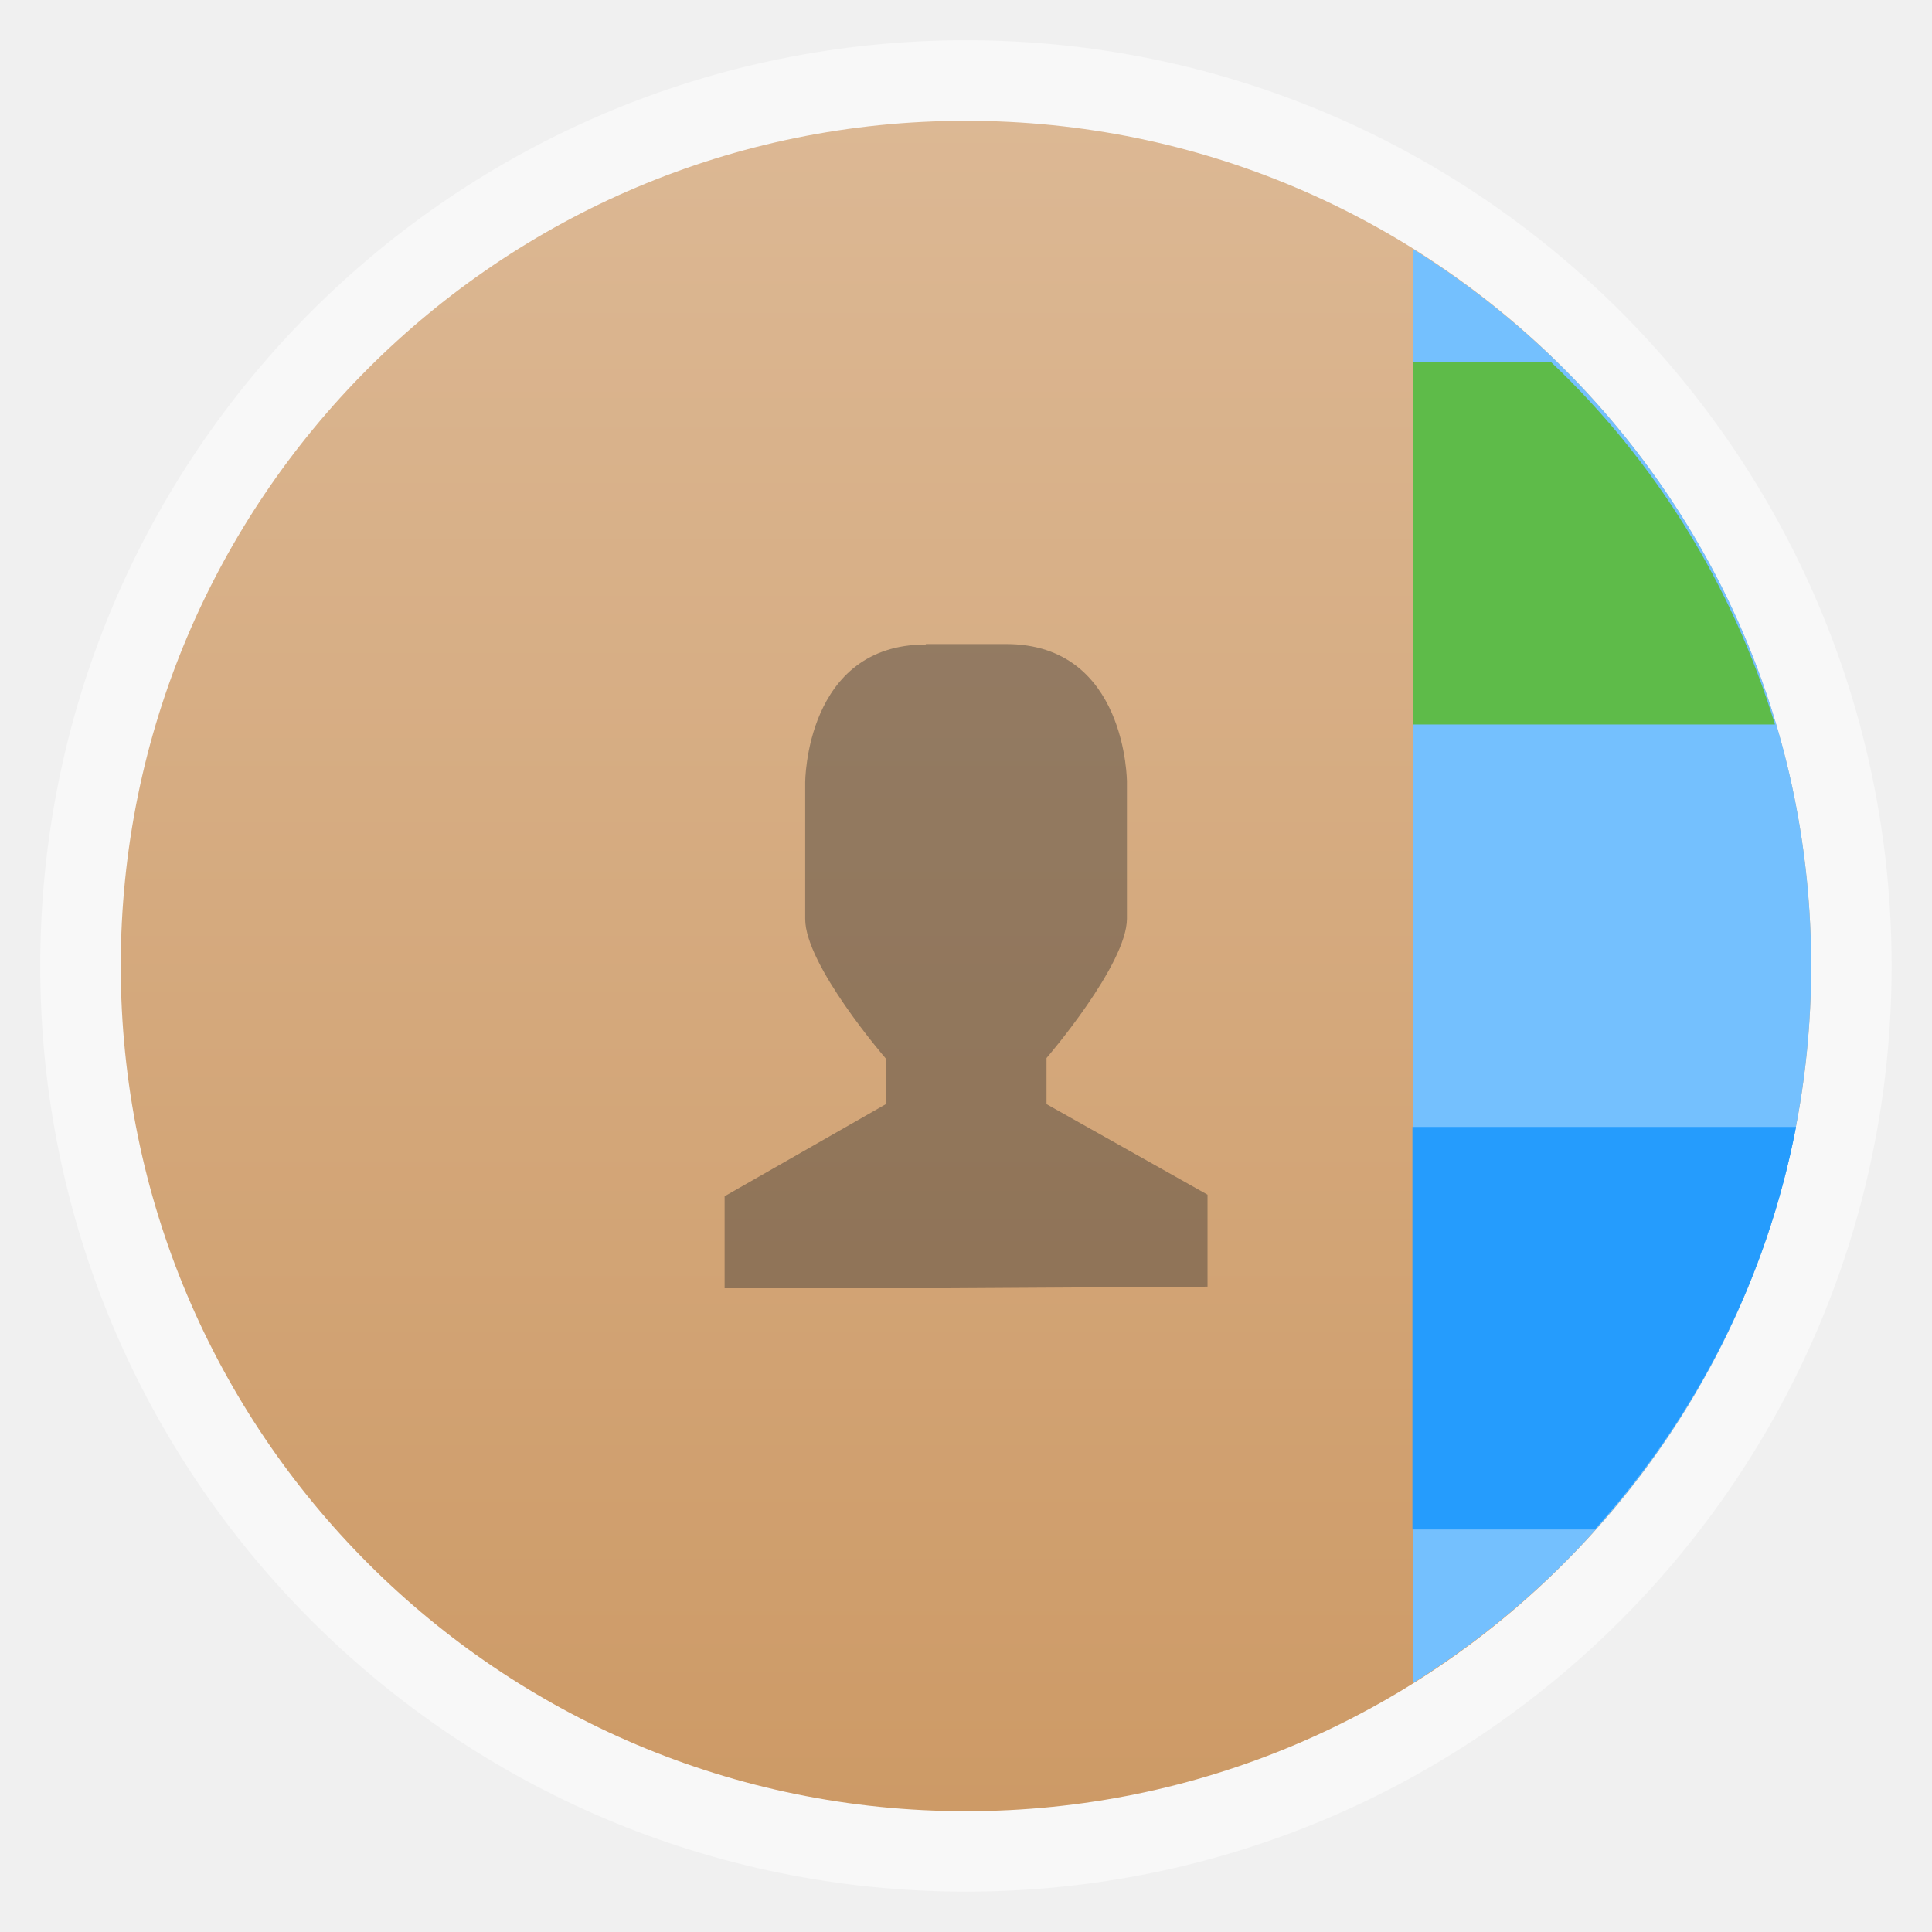
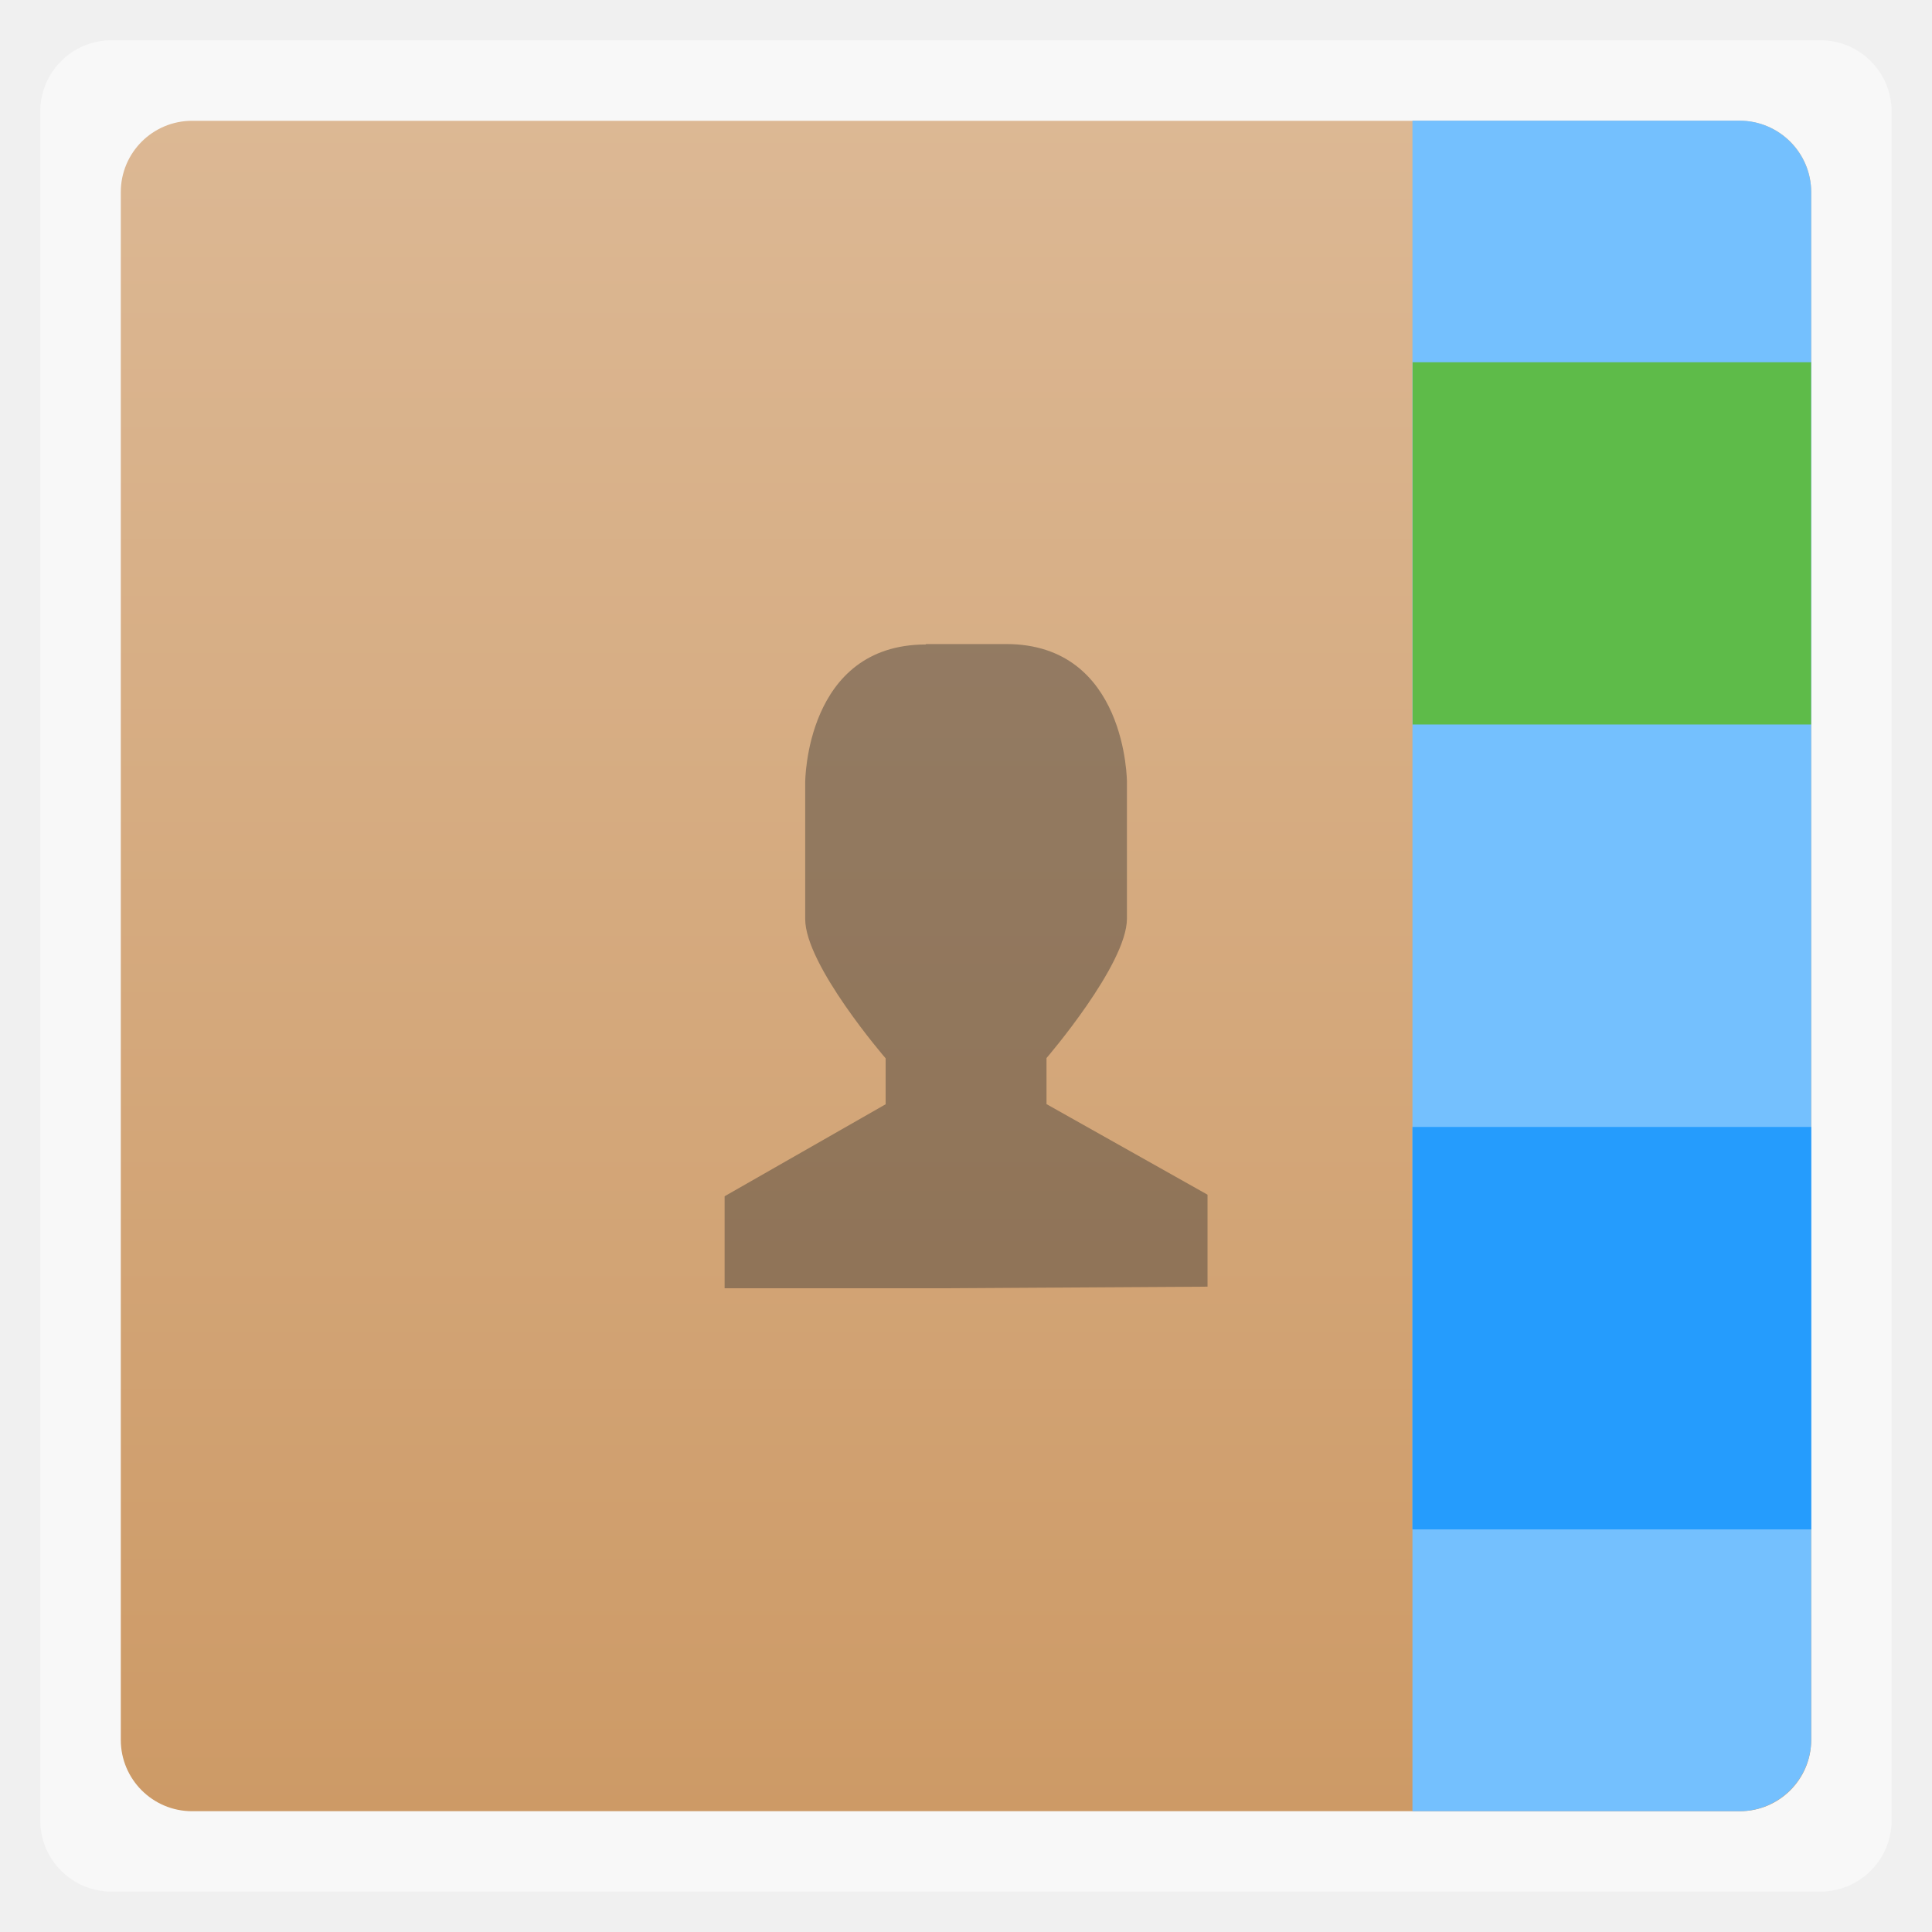
- <svg xmlns="http://www.w3.org/2000/svg" xmlns:xlink="http://www.w3.org/1999/xlink" width="48" viewBox="0 0 13.547 13.547" height="48">
-   <defs>
+ <svg xmlns="http://www.w3.org/2000/svg" xmlns:xlink="http://www.w3.org/1999/xlink" width="48" viewBox="0 0 13.547 13.547" height="48" id="svg27257" version="1.1">
+   <defs id="defs27259">
    <linearGradient id="linearGradient4460">
-       <stop offset="0" style="stop-color:#cd9a66" />
-       <stop offset="1" style="stop-color:#dcb894" />
+       <stop offset="0" style="stop-color:#cd9a66" id="stop27262" />
+       <stop offset="1" style="stop-color:#dcb894" id="stop27264" />
    </linearGradient>
-     <linearGradient gradientTransform="matrix(1.10521 0 0 1.10528 -134.2737 -295.7705)" xlink:href="#linearGradient4460" id="linearGradient3017" y1="279.096" y2="268.33" gradientUnits="userSpaceOnUse" x2="0" />
+     <linearGradient gradientTransform="matrix(1.10521,0,0,1.10528,-134.2737,-295.7705)" xlink:href="#linearGradient4460" id="linearGradient3017" y1="279.096" y2="268.33" gradientUnits="userSpaceOnUse" x2="0" />
+     <linearGradient xlink:href="#linearGradient4460" id="linearGradient27289" gradientUnits="userSpaceOnUse" gradientTransform="matrix(1.10521,0,0,1.10528,-134.274,-295.7705)" y1="279.096" x2="0" y2="268.33" />
+     <linearGradient xlink:href="#linearGradient4460-3" id="linearGradient27830" gradientUnits="userSpaceOnUse" gradientTransform="matrix(3.916098,0,0,3.916346,-475.774,-1048.006)" y1="279.096" x2="0" y2="268.33" />
+     <linearGradient id="linearGradient4460-3">
+       <stop offset="0" style="stop-color:#cd9a66" id="stop27262-9" />
+       <stop offset="1" style="stop-color:#dcb894" id="stop27264-2" />
+     </linearGradient>
  </defs>
-   <rect width="12.982" x=".282" y=".282" rx="6.491" height="12.982" style="opacity:.5;fill:#fff;fill-rule:evenodd" />
-   <g transform="translate(-.00033)">
-     <rect width="11.853" x=".847" y=".847" rx="5.926" height="11.853" style="fill:url(#linearGradient3017);fill-rule:evenodd" />
-     <path style="fill:#74c0fe;fill-rule:evenodd" d="m 9.906,1.745 0,10.057 C 11.584,10.757 12.7,8.903 12.7,6.773 12.7,4.643 11.584,2.789 9.906,1.745 z" />
-     <path style="fill:#5ebb49;fill-rule:evenodd" d="m 9.906,2.54 0,2.54 2.54,0 C 12.147,4.101 11.604,3.229 10.877,2.54 l -0.971,0 z" />
-     <path style="fill:#259cfd;fill-rule:evenodd" d="m 35.094,28 0,10 4.531,0 c 2.489,-2.767 4.267,-6.189 5,-10 l -9.531,0 z" transform="scale(.28222)" />
-   </g>
-   <path style="fill:#2e2e2e;line-height:normal;fill-opacity:.4;color:#000" d="m 6.491,4.516 0.564,0 c 0.847,0 0.847,0.968 0.847,0.968 l 0,0.957 c 0,0.323 -0.564,0.978 -0.564,0.978 l 0,0.323 1.129,0.635 0,0.645 -1.834,0.011 -1.552,0 0,-0.645 1.129,-0.645 0,-0.322 c 0,0 -0.566,-0.655 -0.564,-0.978 l 0,-0.957 c 0,0 -4.8e-6,-0.967 0.847,-0.967 z" />
+   <rect width="12.982" x=".282" y=".282" rx="0.5" height="12.982" style="opacity:.5;fill:#fff;fill-rule:evenodd" id="rect27267" />
+   <rect id="rect27271" style="fill:url(#linearGradient27289);fill-rule:evenodd" height="11.853" rx="0.5" y="0.847" x="0.847" width="11.853" />
+   <path style="line-height:normal;color:#000000;fill:#2e2e2e;fill-opacity:0.4" d="m 6.491,4.516 0.564,0 c 0.847,0 0.847,0.968 0.847,0.968 l 0,0.957 c 0,0.323 -0.564,0.978 -0.564,0.978 l 0,0.323 1.129,0.635 0,0.645 -1.834,0.011 -1.552,0 0,-0.645 1.129,-0.645 0,-0.322 c 0,0 -0.566,-0.655 -0.564,-0.978 l 0,-0.957 c 0,0 -4.8e-6,-0.967 0.847,-0.967 z" id="path27279" />
+   <path style="fill:#74c0fe;fill-opacity:1;fill-rule:evenodd" d="m 9.904,0.847 0,11.853 2.293,0 c 0.277,0 0.503,-0.226 0.503,-0.503 l 0,-10.848 c 0,-0.277 -0.226,-0.503 -0.503,-0.503 l -2.293,0 z" id="rect27271-4" />
+   <rect style="fill:#259cfd;fill-opacity:1;stroke:none" id="rect27805" width="2.796" height="2.822" x="9.904" y="7.902" />
+   <rect style="fill:#5ebb49;fill-opacity:1;stroke:none" id="rect27803" width="2.794" height="2.54" x="9.905" y="2.54" />
</svg>
